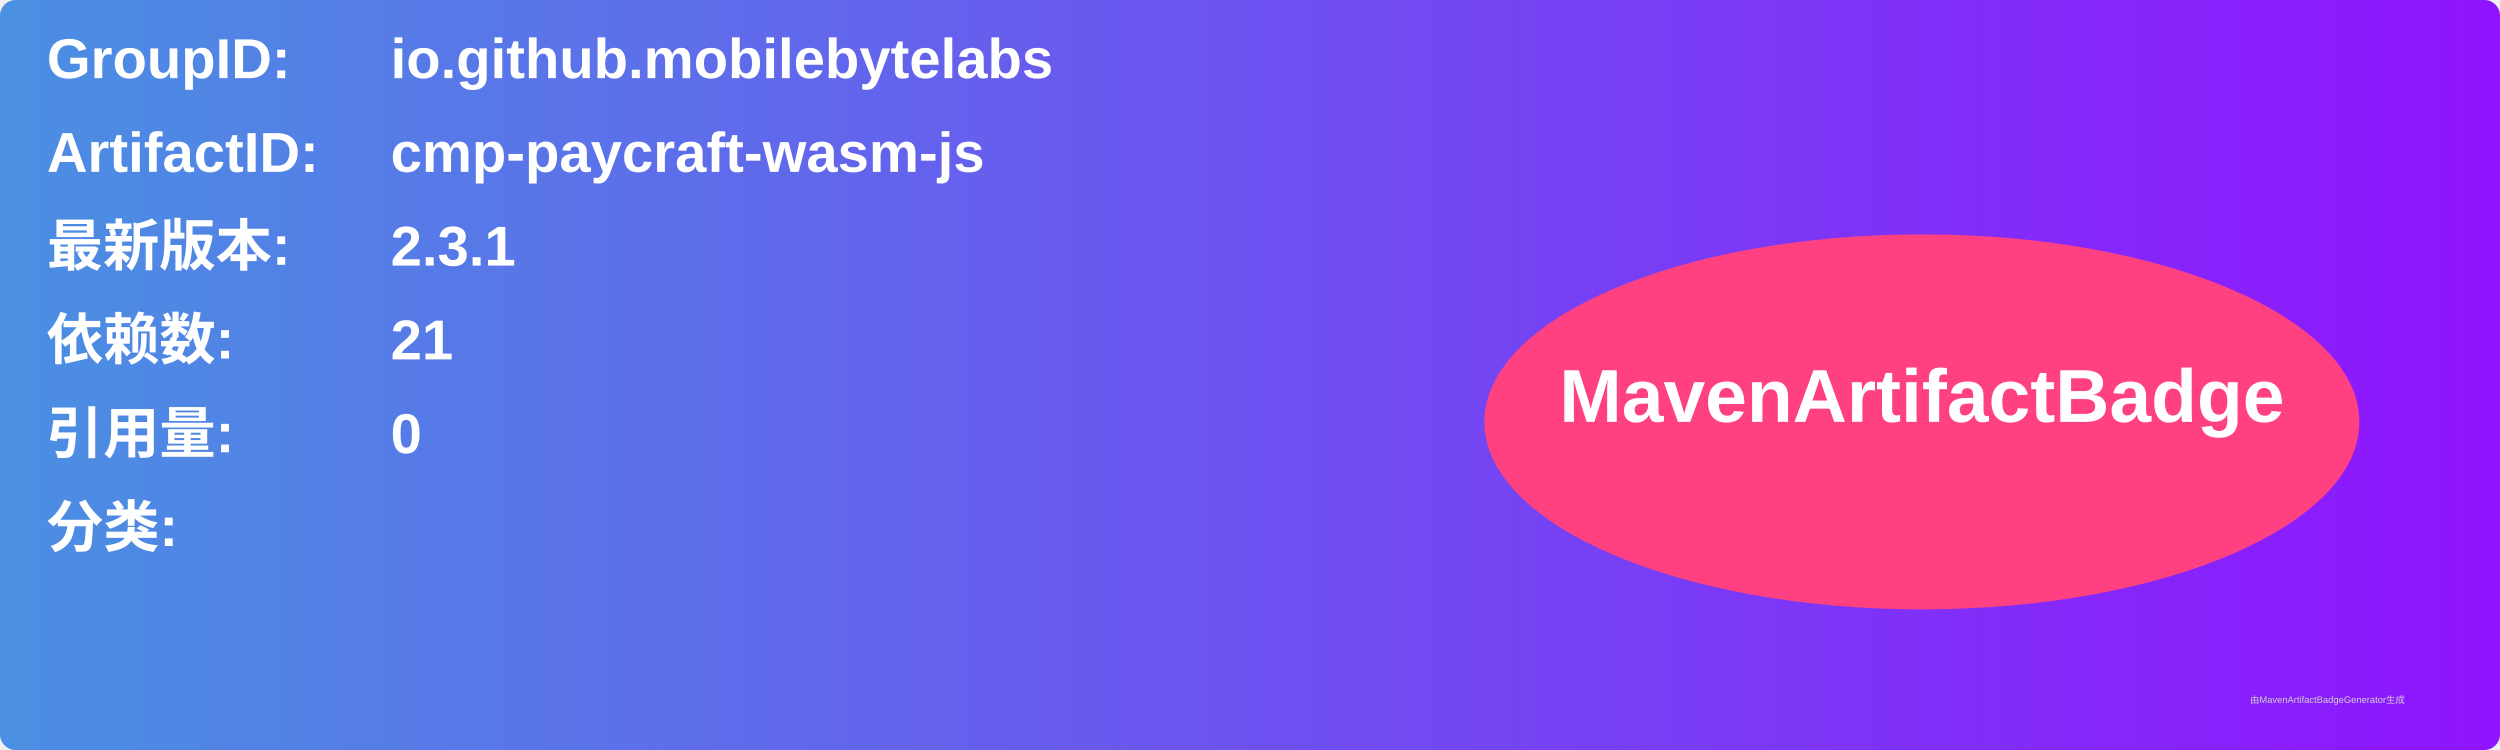
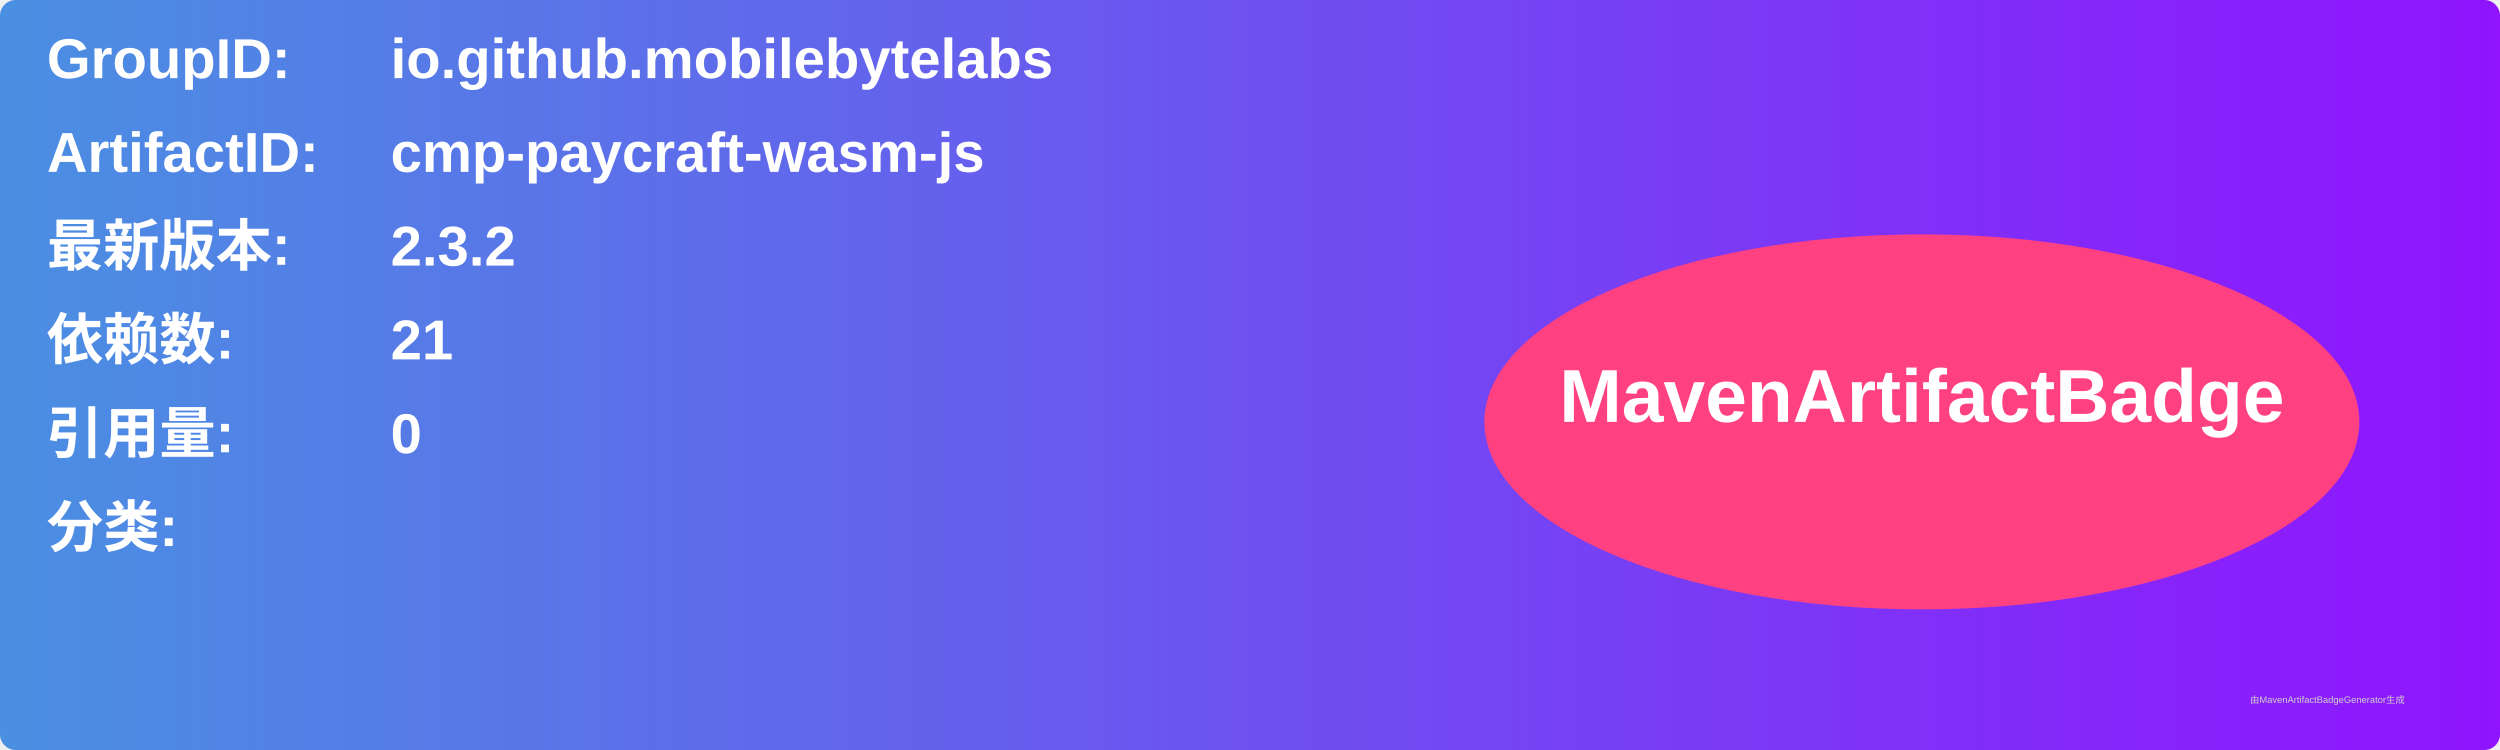
<svg xmlns="http://www.w3.org/2000/svg" width="800" height="240" viewBox="0 0 800 240">
  <linearGradient id="grad" x1="0%" y1="0%" x2="100%" y2="0%">
    <stop offset="0%" stop-color="#4a90e2" />
    <stop offset="100%" stop-color="#9013fe" />
  </linearGradient>
  <rect width="100%" height="100%" rx="5" ry="5" fill="url(#grad)" />
  <g transform="translate(15, 15)">
    <text x="0" y="10" font-family="Arial" font-size="18" fill="white" font-weight="bold" width="260">GroupID:</text>
    <text x="110" y="10" font-family="Arial" font-size="18" fill="white" font-weight="bold" width="460">io.github.mobilebytelabs</text>
    <text x="0" y="40" font-family="Arial" font-size="18" fill="white" font-weight="bold" width="260">ArtifactID:</text>
    <text x="110" y="40" font-family="Arial" font-size="18" fill="white" font-weight="bold" width="460">cmp-paycraft-wasm-js</text>
    <text x="0" y="70" font-family="Arial" font-size="18" fill="white" font-weight="bold">最新版本:</text>
    <text x="110" y="70" font-family="Arial" font-size="18" fill="white" font-weight="bold">
-       <tspan font-weight="bold">2.3.1</tspan>
+       <tspan font-weight="bold">2.3.2</tspan>
    </text>
    <text x="0" y="100" font-family="Arial" font-size="18" fill="white" font-weight="bold">依赖数: </text>
    <text x="110" y="100" font-family="Arial" font-size="18" fill="white">
      <tspan font-weight="bold">21</tspan>
    </text>
    <text x="0" y="130" font-family="Arial" font-size="18" fill="white" font-weight="bold">引用量: </text>
    <text x="110" y="130" font-family="Arial" font-size="18" fill="white">
      <tspan font-weight="bold">0</tspan>
    </text>
    <text x="0" y="160" font-family="Arial" font-size="18" fill="white" font-weight="bold">分类:</text>
    <text x="10" y="190" font-family="Arial" font-size="10" fill="white">
      <tspan font-weight="bold" />
    </text>
    <ellipse cx="600" cy="120" rx="140" ry="60" fill="#ff4081" />
    <text x="600" y="120" text-anchor="middle" font-family="Arial" font-size="24" fill="white" font-weight="bold">MavenArtifactBadge</text>
  </g>
  <text x="720" y="225" font-family="Arial" font-size="3" fill="#d0d0d0">由MavenArtifactBadgeGenerator生成</text>
</svg>
